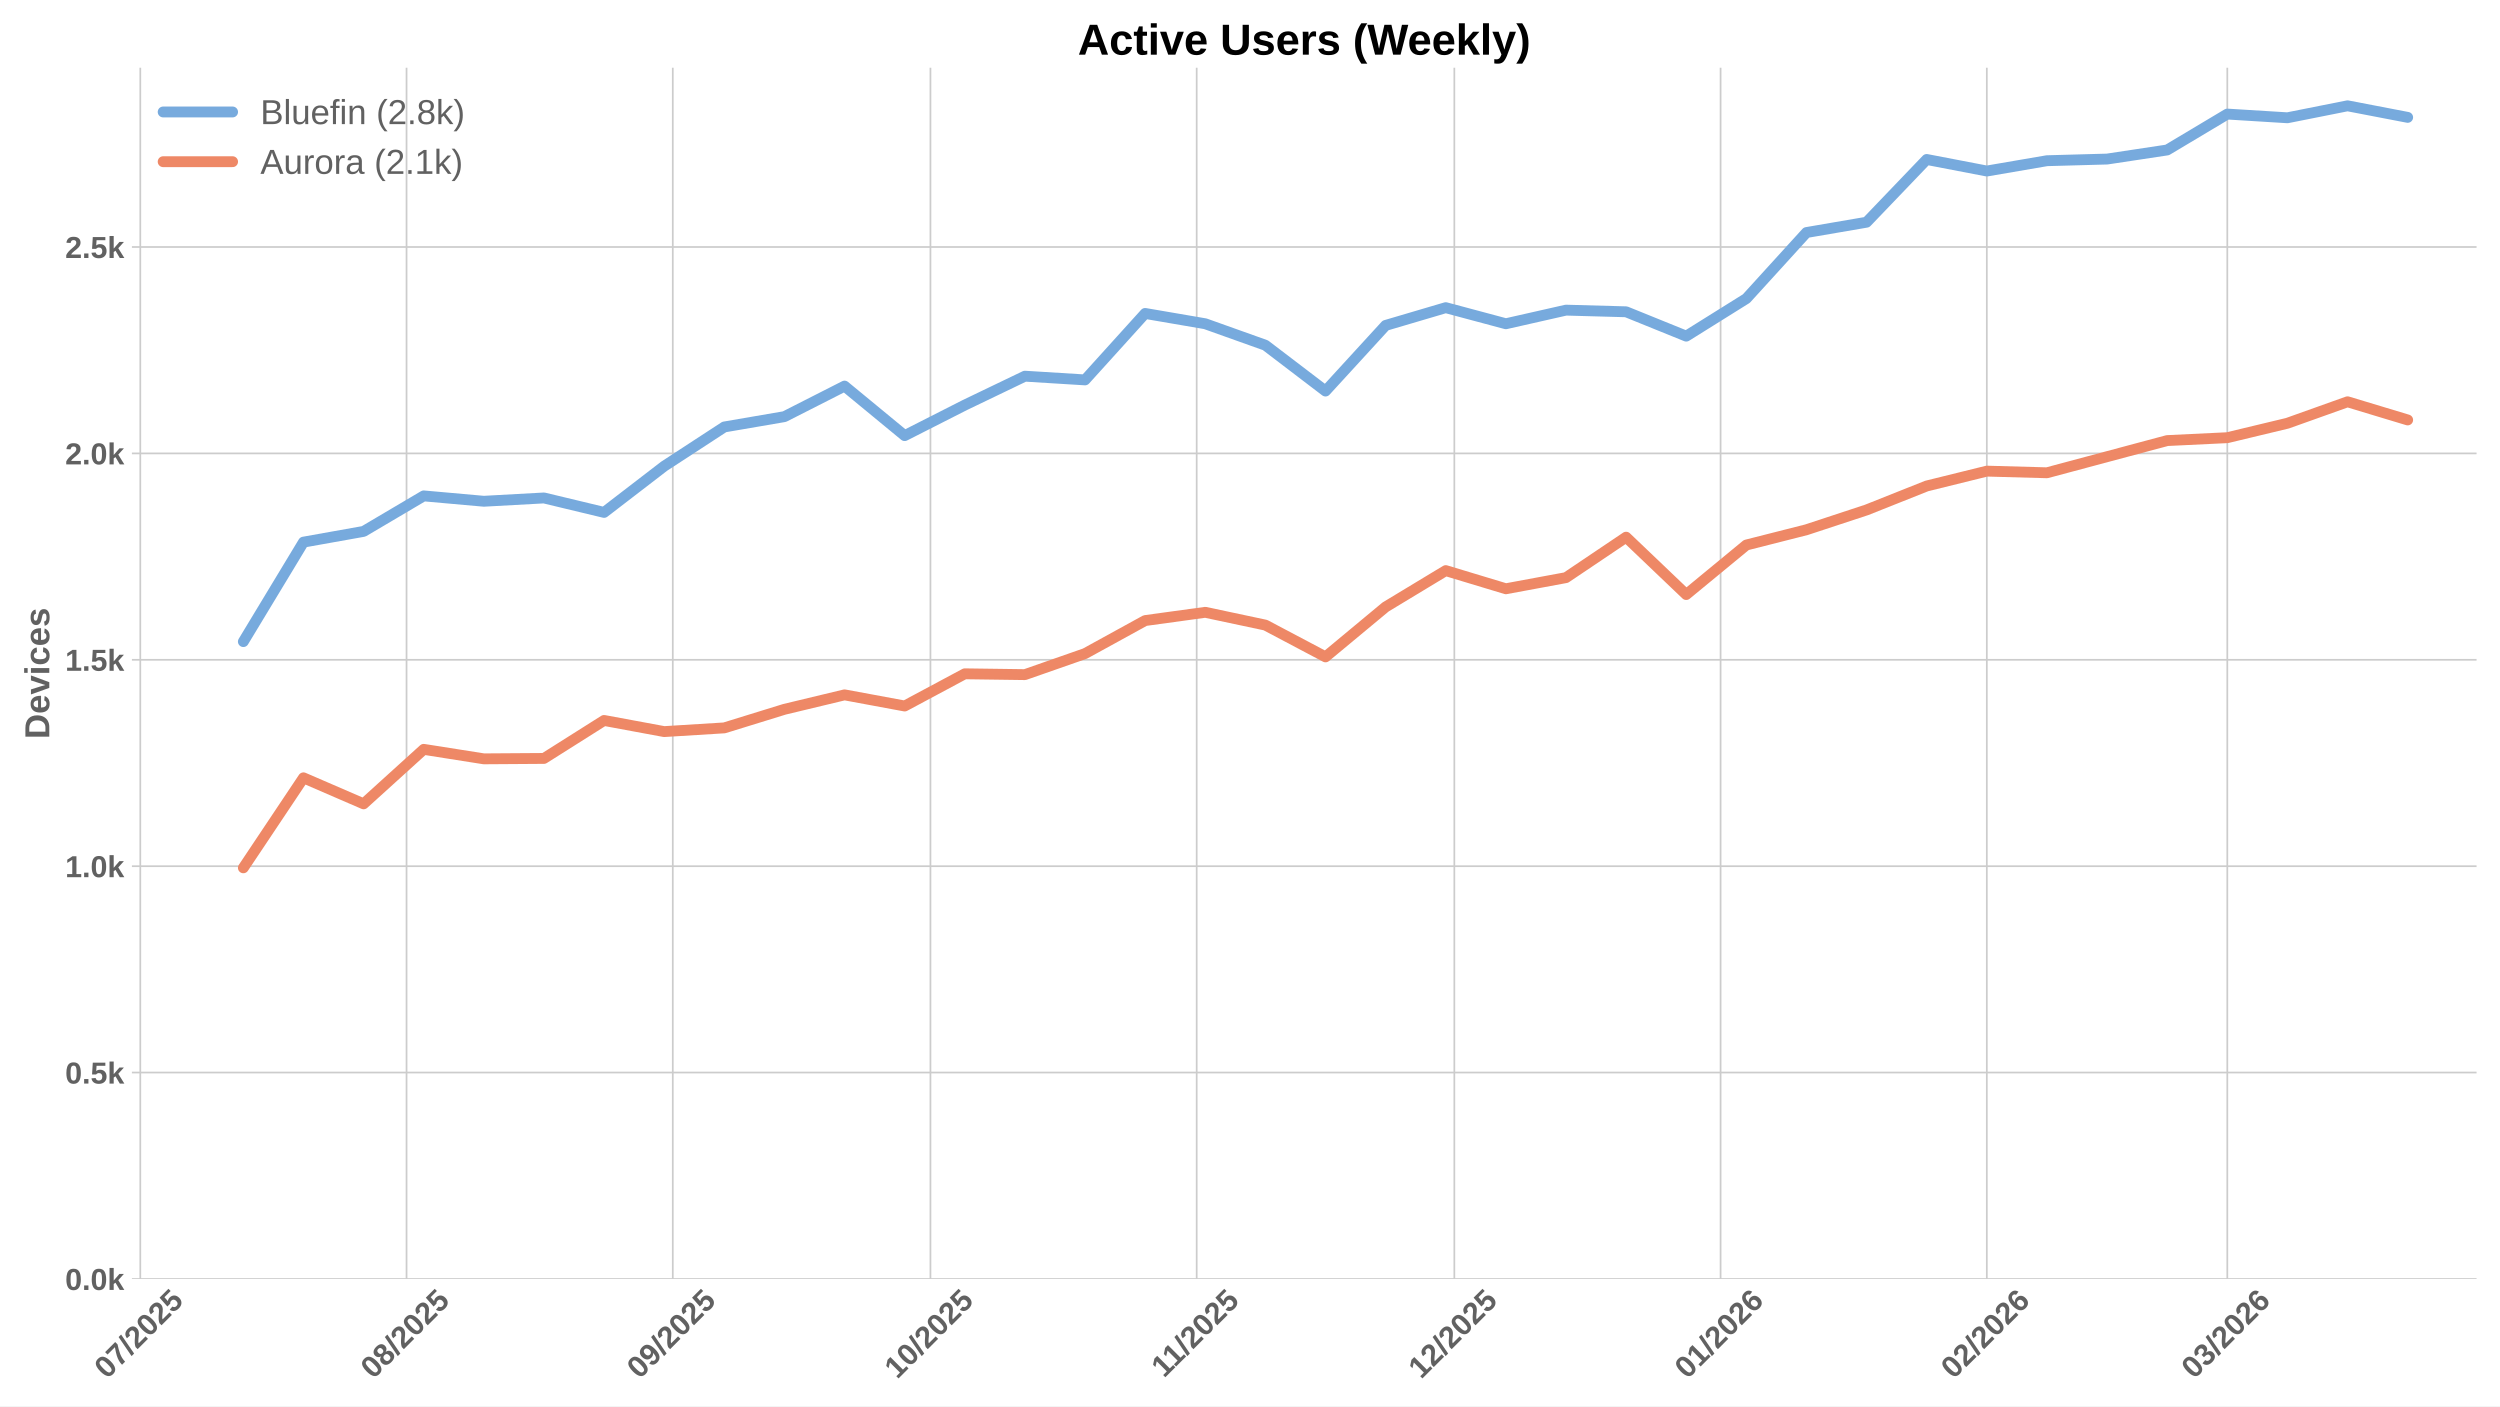
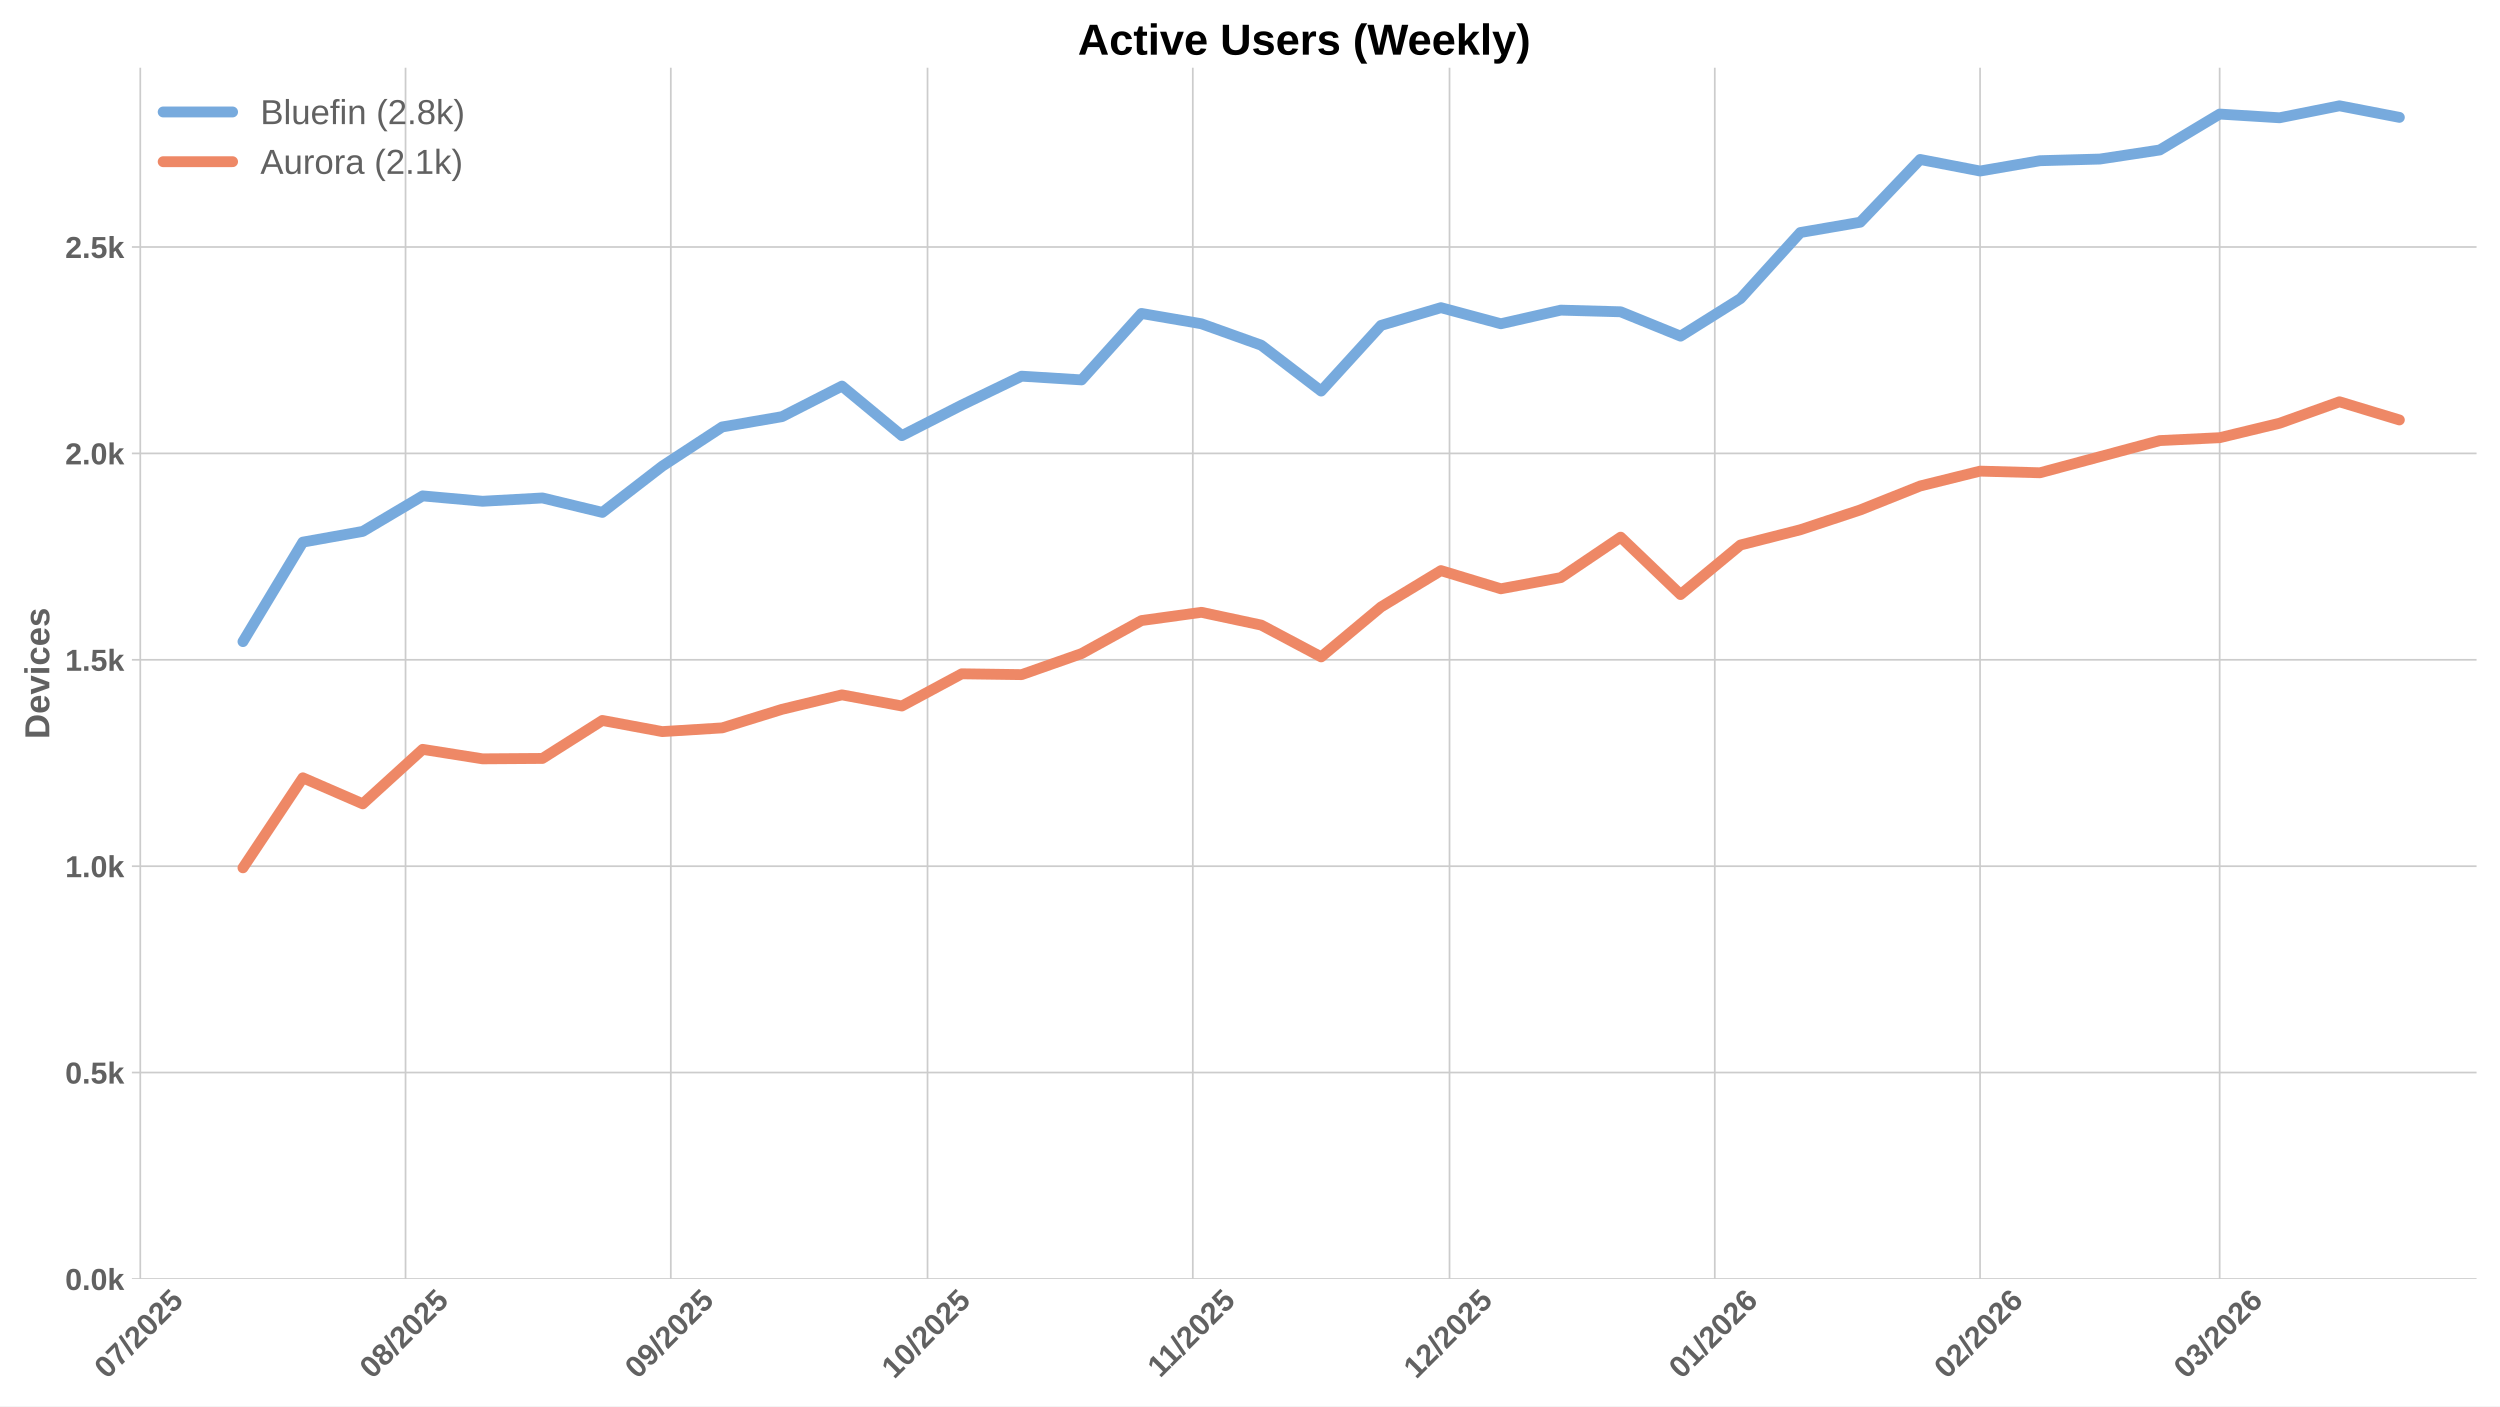
<svg xmlns="http://www.w3.org/2000/svg" xmlns:xlink="http://www.w3.org/1999/xlink" width="1152pt" height="648pt" viewBox="0 0 1152 648" version="1.1">
  <defs>
    <style type="text/css">*{stroke-linejoin: round; stroke-linecap: butt}</style>
  </defs>
  <g id="figure_1">
    <g id="patch_1">
      <path d="M 0 648  L 1152 648  L 1152 0  L 0 0  z " style="fill: #ffffff" />
    </g>
    <g id="axes_1">
      <g id="patch_2">
        <path d="M 60.78 589.343  L 1141.2 589.343  L 1141.2 31.2  L 60.78 31.2  z " style="fill: #ffffff" />
      </g>
      <g id="matplotlib.axis_1">
        <g id="xtick_1">
          <g id="line2d_1">
-             <path d="M 64.648 589.343  L 64.648 31.2  " clip-path="url(#p38dee29d58)" style="fill: none; stroke: #cccccc; stroke-width: 0.8; stroke-linecap: round" />
+             <path d="M 64.637 589.343  L 64.637 31.2  " clip-path="url(#p14f2cdd97c)" style="fill: none; stroke: #cccccc; stroke-width: 0.8; stroke-linecap: round" />
          </g>
          <g id="line2d_2" />
          <g id="text_1">
-             <g style="fill: #616161" transform="translate(49.31762 635.7977) rotate(-45) scale(0.14 -0.14)">
+             <g style="fill: #616161" transform="translate(49.3066 635.7977) rotate(-45) scale(0.14 -0.14)">
              <defs>
                <path id="LiberationSans-Bold-30" d="M 3297 2203  Q 3297 1088 2914 512  Q 2531 -63 1766 -63  Q 253 -63 253 2203  Q 253 2994 418 3494  Q 584 3994 915 4231  Q 1247 4469 1791 4469  Q 2572 4469 2934 3903  Q 3297 3338 3297 2203  z M 2416 2203  Q 2416 2813 2356 3150  Q 2297 3488 2165 3634  Q 2034 3781 1784 3781  Q 1519 3781 1383 3632  Q 1247 3484 1189 3148  Q 1131 2813 1131 2203  Q 1131 1600 1192 1261  Q 1253 922 1386 775  Q 1519 628 1772 628  Q 2022 628 2158 783  Q 2294 938 2355 1278  Q 2416 1619 2416 2203  z " transform="scale(0.015625)" />
                <path id="LiberationSans-Bold-37" d="M 3278 3706  Q 2981 3238 2717 2797  Q 2453 2356 2256 1911  Q 2059 1466 1945 995  Q 1831 525 1831 0  L 916 0  Q 916 550 1059 1064  Q 1203 1578 1475 2111  Q 1747 2644 2463 3681  L 275 3681  L 275 4403  L 3278 4403  L 3278 3706  z " transform="scale(0.015625)" />
                <path id="LiberationSans-Bold-2f" d="M 63 -128  L 972 4638  L 1716 4638  L 822 -128  L 63 -128  z " transform="scale(0.015625)" />
                <path id="LiberationSans-Bold-32" d="M 222 0  L 222 609  Q 394 988 711 1347  Q 1028 1706 1509 2097  Q 1972 2472 2158 2715  Q 2344 2959 2344 3194  Q 2344 3769 1766 3769  Q 1484 3769 1336 3617  Q 1188 3466 1144 3163  L 259 3213  Q 334 3825 717 4147  Q 1100 4469 1759 4469  Q 2472 4469 2853 4144  Q 3234 3819 3234 3231  Q 3234 2922 3112 2672  Q 2991 2422 2800 2211  Q 2609 2000 2376 1815  Q 2144 1631 1925 1456  Q 1706 1281 1526 1103  Q 1347 925 1259 722  L 3303 722  L 3303 0  L 222 0  z " transform="scale(0.015625)" />
                <path id="LiberationSans-Bold-35" d="M 3381 1466  Q 3381 766 2945 351  Q 2509 -63 1750 -63  Q 1088 -63 689 235  Q 291 534 197 1100  L 1075 1172  Q 1144 891 1319 762  Q 1494 634 1759 634  Q 2088 634 2283 843  Q 2478 1053 2478 1447  Q 2478 1794 2293 2001  Q 2109 2209 1778 2209  Q 1413 2209 1181 1925  L 325 1925  L 478 4403  L 3125 4403  L 3125 3750  L 1275 3750  L 1203 2638  Q 1522 2919 2000 2919  Q 2628 2919 3004 2528  Q 3381 2138 3381 1466  z " transform="scale(0.015625)" />
              </defs>
              <use xlink:href="#LiberationSans-Bold-30" />
              <use xlink:href="#LiberationSans-Bold-37" transform="translate(55.61523 0)" />
              <use xlink:href="#LiberationSans-Bold-2f" transform="translate(111.2305 0)" />
              <use xlink:href="#LiberationSans-Bold-32" transform="translate(139.0137 0)" />
              <use xlink:href="#LiberationSans-Bold-30" transform="translate(194.6289 0)" />
              <use xlink:href="#LiberationSans-Bold-32" transform="translate(250.2441 0)" />
              <use xlink:href="#LiberationSans-Bold-35" transform="translate(305.8594 0)" />
            </g>
          </g>
        </g>
        <g id="xtick_2">
          <g id="line2d_3">
-             <path d="M 187.333 589.343  L 187.333 31.2  " clip-path="url(#p38dee29d58)" style="fill: none; stroke: #cccccc; stroke-width: 0.8; stroke-linecap: round" />
+             <path d="M 186.874 589.343  L 186.874 31.2  " clip-path="url(#p14f2cdd97c)" style="fill: none; stroke: #cccccc; stroke-width: 0.8; stroke-linecap: round" />
          </g>
          <g id="line2d_4" />
          <g id="text_2">
-             <g style="fill: #616161" transform="translate(172.0027 635.7977) rotate(-45) scale(0.14 -0.14)">
+             <g style="fill: #616161" transform="translate(171.5439 635.7977) rotate(-45) scale(0.14 -0.14)">
              <defs>
                <path id="LiberationSans-Bold-38" d="M 3363 1241  Q 3363 622 2953 279  Q 2544 -63 1784 -63  Q 1031 -63 617 278  Q 203 619 203 1234  Q 203 1656 447 1945  Q 691 2234 1100 2303  L 1100 2316  Q 744 2394 525 2669  Q 306 2944 306 3303  Q 306 3844 689 4156  Q 1072 4469 1772 4469  Q 2488 4469 2870 4164  Q 3253 3859 3253 3297  Q 3253 2938 3036 2666  Q 2819 2394 2453 2322  L 2453 2309  Q 2878 2241 3120 1961  Q 3363 1681 3363 1241  z M 2350 3250  Q 2350 3563 2206 3708  Q 2063 3853 1772 3853  Q 1203 3853 1203 3250  Q 1203 2619 1778 2619  Q 2066 2619 2208 2766  Q 2350 2913 2350 3250  z M 2453 1313  Q 2453 2003 1766 2003  Q 1447 2003 1276 1822  Q 1106 1641 1106 1300  Q 1106 913 1275 734  Q 1444 556 1791 556  Q 2131 556 2292 734  Q 2453 913 2453 1313  z " transform="scale(0.015625)" />
              </defs>
              <use xlink:href="#LiberationSans-Bold-30" />
              <use xlink:href="#LiberationSans-Bold-38" transform="translate(55.61523 0)" />
              <use xlink:href="#LiberationSans-Bold-2f" transform="translate(111.2305 0)" />
              <use xlink:href="#LiberationSans-Bold-32" transform="translate(139.0137 0)" />
              <use xlink:href="#LiberationSans-Bold-30" transform="translate(194.6289 0)" />
              <use xlink:href="#LiberationSans-Bold-32" transform="translate(250.2441 0)" />
              <use xlink:href="#LiberationSans-Bold-35" transform="translate(305.8594 0)" />
            </g>
          </g>
        </g>
        <g id="xtick_3">
          <g id="line2d_5">
-             <path d="M 310.018 589.343  L 310.018 31.2  " clip-path="url(#p38dee29d58)" style="fill: none; stroke: #cccccc; stroke-width: 0.8; stroke-linecap: round" />
+             <path d="M 309.111 589.343  L 309.111 31.2  " clip-path="url(#p14f2cdd97c)" style="fill: none; stroke: #cccccc; stroke-width: 0.8; stroke-linecap: round" />
          </g>
          <g id="line2d_6" />
          <g id="text_3">
-             <g style="fill: #616161" transform="translate(294.6877 635.7977) rotate(-45) scale(0.14 -0.14)">
+             <g style="fill: #616161" transform="translate(293.7812 635.7977) rotate(-45) scale(0.14 -0.14)">
              <defs>
                <path id="LiberationSans-Bold-39" d="M 3322 2272  Q 3322 1100 2894 518  Q 2466 -63 1678 -63  Q 1097 -63 767 185  Q 438 434 300 972  L 1125 1088  Q 1247 628 1688 628  Q 2056 628 2254 981  Q 2453 1334 2459 2028  Q 2341 1794 2070 1661  Q 1800 1528 1488 1528  Q 906 1528 564 1923  Q 222 2319 222 2994  Q 222 3688 623 4078  Q 1025 4469 1759 4469  Q 2550 4469 2936 3920  Q 3322 3372 3322 2272  z M 2394 2888  Q 2394 3297 2214 3539  Q 2034 3781 1738 3781  Q 1447 3781 1280 3570  Q 1113 3359 1113 2988  Q 1113 2622 1278 2401  Q 1444 2181 1741 2181  Q 2022 2181 2208 2373  Q 2394 2566 2394 2888  z " transform="scale(0.015625)" />
              </defs>
              <use xlink:href="#LiberationSans-Bold-30" />
              <use xlink:href="#LiberationSans-Bold-39" transform="translate(55.61523 0)" />
              <use xlink:href="#LiberationSans-Bold-2f" transform="translate(111.2305 0)" />
              <use xlink:href="#LiberationSans-Bold-32" transform="translate(139.0137 0)" />
              <use xlink:href="#LiberationSans-Bold-30" transform="translate(194.6289 0)" />
              <use xlink:href="#LiberationSans-Bold-32" transform="translate(250.2441 0)" />
              <use xlink:href="#LiberationSans-Bold-35" transform="translate(305.8594 0)" />
            </g>
          </g>
        </g>
        <g id="xtick_4">
          <g id="line2d_7">
-             <path d="M 428.746 589.343  L 428.746 31.2  " clip-path="url(#p38dee29d58)" style="fill: none; stroke: #cccccc; stroke-width: 0.8; stroke-linecap: round" />
+             <path d="M 427.406 589.343  L 427.406 31.2  " clip-path="url(#p14f2cdd97c)" style="fill: none; stroke: #cccccc; stroke-width: 0.8; stroke-linecap: round" />
          </g>
          <g id="line2d_8" />
          <g id="text_4">
-             <g style="fill: #616161" transform="translate(413.4152 635.7977) rotate(-45) scale(0.14 -0.14)">
+             <g style="fill: #616161" transform="translate(412.0754 635.7977) rotate(-45) scale(0.14 -0.14)">
              <defs>
                <path id="LiberationSans-Bold-31" d="M 403 0  L 403 653  L 1494 653  L 1494 3656  L 438 2997  L 438 3688  L 1541 4403  L 2372 4403  L 2372 653  L 3381 653  L 3381 0  L 403 0  z " transform="scale(0.015625)" />
              </defs>
              <use xlink:href="#LiberationSans-Bold-31" />
              <use xlink:href="#LiberationSans-Bold-30" transform="translate(55.61523 0)" />
              <use xlink:href="#LiberationSans-Bold-2f" transform="translate(111.2305 0)" />
              <use xlink:href="#LiberationSans-Bold-32" transform="translate(139.0137 0)" />
              <use xlink:href="#LiberationSans-Bold-30" transform="translate(194.6289 0)" />
              <use xlink:href="#LiberationSans-Bold-32" transform="translate(250.2441 0)" />
              <use xlink:href="#LiberationSans-Bold-35" transform="translate(305.8594 0)" />
            </g>
          </g>
        </g>
        <g id="xtick_5">
          <g id="line2d_9">
-             <path d="M 551.431 589.343  L 551.431 31.2  " clip-path="url(#p38dee29d58)" style="fill: none; stroke: #cccccc; stroke-width: 0.8; stroke-linecap: round" />
+             <path d="M 549.643 589.343  L 549.643 31.2  " clip-path="url(#p14f2cdd97c)" style="fill: none; stroke: #cccccc; stroke-width: 0.8; stroke-linecap: round" />
          </g>
          <g id="line2d_10" />
          <g id="text_5">
-             <g style="fill: #616161" transform="translate(536.3725 635.2532) rotate(-45) scale(0.14 -0.14)">
+             <g style="fill: #616161" transform="translate(534.5849 635.2532) rotate(-45) scale(0.14 -0.14)">
              <use xlink:href="#LiberationSans-Bold-31" />
              <use xlink:href="#LiberationSans-Bold-31" transform="translate(50.11523 0)" />
              <use xlink:href="#LiberationSans-Bold-2f" transform="translate(105.7305 0)" />
              <use xlink:href="#LiberationSans-Bold-32" transform="translate(133.5137 0)" />
              <use xlink:href="#LiberationSans-Bold-30" transform="translate(189.1289 0)" />
              <use xlink:href="#LiberationSans-Bold-32" transform="translate(244.7441 0)" />
              <use xlink:href="#LiberationSans-Bold-35" transform="translate(300.3594 0)" />
            </g>
          </g>
        </g>
        <g id="xtick_6">
          <g id="line2d_11">
-             <path d="M 670.158 589.343  L 670.158 31.2  " clip-path="url(#p38dee29d58)" style="fill: none; stroke: #cccccc; stroke-width: 0.8; stroke-linecap: round" />
+             <path d="M 667.937 589.343  L 667.937 31.2  " clip-path="url(#p14f2cdd97c)" style="fill: none; stroke: #cccccc; stroke-width: 0.8; stroke-linecap: round" />
          </g>
          <g id="line2d_12" />
          <g id="text_6">
-             <g style="fill: #616161" transform="translate(654.8277 635.7977) rotate(-45) scale(0.14 -0.14)">
+             <g style="fill: #616161" transform="translate(652.6068 635.7977) rotate(-45) scale(0.14 -0.14)">
              <use xlink:href="#LiberationSans-Bold-31" />
              <use xlink:href="#LiberationSans-Bold-32" transform="translate(55.61523 0)" />
              <use xlink:href="#LiberationSans-Bold-2f" transform="translate(111.2305 0)" />
              <use xlink:href="#LiberationSans-Bold-32" transform="translate(139.0137 0)" />
              <use xlink:href="#LiberationSans-Bold-30" transform="translate(194.6289 0)" />
              <use xlink:href="#LiberationSans-Bold-32" transform="translate(250.2441 0)" />
              <use xlink:href="#LiberationSans-Bold-35" transform="translate(305.8594 0)" />
            </g>
          </g>
        </g>
        <g id="xtick_7">
          <g id="line2d_13">
-             <path d="M 792.843 589.343  L 792.843 31.2  " clip-path="url(#p38dee29d58)" style="fill: none; stroke: #cccccc; stroke-width: 0.8; stroke-linecap: round" />
+             <path d="M 790.174 589.343  L 790.174 31.2  " clip-path="url(#p14f2cdd97c)" style="fill: none; stroke: #cccccc; stroke-width: 0.8; stroke-linecap: round" />
          </g>
          <g id="line2d_14" />
          <g id="text_7">
-             <g style="fill: #616161" transform="translate(777.5128 635.7977) rotate(-45) scale(0.14 -0.14)">
+             <g style="fill: #616161" transform="translate(774.8441 635.7977) rotate(-45) scale(0.14 -0.14)">
              <defs>
                <path id="LiberationSans-Bold-36" d="M 3328 1441  Q 3328 738 2934 337  Q 2541 -63 1847 -63  Q 1069 -63 651 482  Q 234 1028 234 2100  Q 234 3278 657 3873  Q 1081 4469 1869 4469  Q 2428 4469 2751 4222  Q 3075 3975 3209 3456  L 2381 3341  Q 2263 3775 1850 3775  Q 1497 3775 1295 3422  Q 1094 3069 1094 2350  Q 1234 2584 1484 2709  Q 1734 2834 2050 2834  Q 2641 2834 2984 2459  Q 3328 2084 3328 1441  z M 2447 1416  Q 2447 1791 2273 1989  Q 2100 2188 1797 2188  Q 1506 2188 1331 2002  Q 1156 1816 1156 1509  Q 1156 1125 1339 873  Q 1522 622 1819 622  Q 2116 622 2281 833  Q 2447 1044 2447 1416  z " transform="scale(0.015625)" />
              </defs>
              <use xlink:href="#LiberationSans-Bold-30" />
              <use xlink:href="#LiberationSans-Bold-31" transform="translate(55.61523 0)" />
              <use xlink:href="#LiberationSans-Bold-2f" transform="translate(111.2305 0)" />
              <use xlink:href="#LiberationSans-Bold-32" transform="translate(139.0137 0)" />
              <use xlink:href="#LiberationSans-Bold-30" transform="translate(194.6289 0)" />
              <use xlink:href="#LiberationSans-Bold-32" transform="translate(250.2441 0)" />
              <use xlink:href="#LiberationSans-Bold-36" transform="translate(305.8594 0)" />
            </g>
          </g>
        </g>
        <g id="xtick_8">
          <g id="line2d_15">
-             <path d="M 915.528 589.343  L 915.528 31.2  " clip-path="url(#p38dee29d58)" style="fill: none; stroke: #cccccc; stroke-width: 0.8; stroke-linecap: round" />
+             <path d="M 912.412 589.343  L 912.412 31.2  " clip-path="url(#p14f2cdd97c)" style="fill: none; stroke: #cccccc; stroke-width: 0.8; stroke-linecap: round" />
          </g>
          <g id="line2d_16" />
          <g id="text_8">
-             <g style="fill: #616161" transform="translate(900.1978 635.7977) rotate(-45) scale(0.14 -0.14)">
+             <g style="fill: #616161" transform="translate(897.0814 635.7977) rotate(-45) scale(0.14 -0.14)">
              <use xlink:href="#LiberationSans-Bold-30" />
              <use xlink:href="#LiberationSans-Bold-32" transform="translate(55.61523 0)" />
              <use xlink:href="#LiberationSans-Bold-2f" transform="translate(111.2305 0)" />
              <use xlink:href="#LiberationSans-Bold-32" transform="translate(139.0137 0)" />
              <use xlink:href="#LiberationSans-Bold-30" transform="translate(194.6289 0)" />
              <use xlink:href="#LiberationSans-Bold-32" transform="translate(250.2441 0)" />
              <use xlink:href="#LiberationSans-Bold-36" transform="translate(305.8594 0)" />
            </g>
          </g>
        </g>
        <g id="xtick_9">
          <g id="line2d_17">
-             <path d="M 1026.34 589.343  L 1026.34 31.2  " clip-path="url(#p38dee29d58)" style="fill: none; stroke: #cccccc; stroke-width: 0.8; stroke-linecap: round" />
+             <path d="M 1022.82 589.343  L 1022.82 31.2  " clip-path="url(#p14f2cdd97c)" style="fill: none; stroke: #cccccc; stroke-width: 0.8; stroke-linecap: round" />
          </g>
          <g id="line2d_18" />
          <g id="text_9">
-             <g style="fill: #616161" transform="translate(1011.01 635.7977) rotate(-45) scale(0.14 -0.14)">
+             <g style="fill: #616161" transform="translate(1007.489 635.7977) rotate(-45) scale(0.14 -0.14)">
              <defs>
                <path id="LiberationSans-Bold-33" d="M 3328 1222  Q 3328 603 2922 265  Q 2516 -72 1766 -72  Q 1056 -72 637 254  Q 219 581 147 1197  L 1041 1275  Q 1125 641 1763 641  Q 2078 641 2253 797  Q 2428 953 2428 1275  Q 2428 1569 2215 1725  Q 2003 1881 1584 1881  L 1278 1881  L 1278 2591  L 1566 2591  Q 1944 2591 2134 2745  Q 2325 2900 2325 3188  Q 2325 3459 2173 3614  Q 2022 3769 1731 3769  Q 1459 3769 1292 3619  Q 1125 3469 1100 3194  L 222 3256  Q 291 3825 694 4147  Q 1097 4469 1747 4469  Q 2438 4469 2827 4158  Q 3216 3847 3216 3297  Q 3216 2884 2973 2618  Q 2731 2353 2275 2266  L 2275 2253  Q 2781 2194 3054 1920  Q 3328 1647 3328 1222  z " transform="scale(0.015625)" />
              </defs>
              <use xlink:href="#LiberationSans-Bold-30" />
              <use xlink:href="#LiberationSans-Bold-33" transform="translate(55.61523 0)" />
              <use xlink:href="#LiberationSans-Bold-2f" transform="translate(111.2305 0)" />
              <use xlink:href="#LiberationSans-Bold-32" transform="translate(139.0137 0)" />
              <use xlink:href="#LiberationSans-Bold-30" transform="translate(194.6289 0)" />
              <use xlink:href="#LiberationSans-Bold-32" transform="translate(250.2441 0)" />
              <use xlink:href="#LiberationSans-Bold-36" transform="translate(305.8594 0)" />
            </g>
          </g>
        </g>
      </g>
      <g id="matplotlib.axis_2">
        <g id="ytick_1">
          <g id="line2d_19">
-             <path d="M 60.78 589.343  L 1141.2 589.343  " clip-path="url(#p38dee29d58)" style="fill: none; stroke: #cccccc; stroke-width: 0.8; stroke-linecap: round" />
+             <path d="M 60.78 589.343  L 1141.2 589.343  " clip-path="url(#p14f2cdd97c)" style="fill: none; stroke: #cccccc; stroke-width: 0.8; stroke-linecap: round" />
          </g>
          <g id="line2d_20" />
          <g id="text_10">
            <g style="fill: #616161" transform="translate(30.03469 594.416) scale(0.14 -0.14)">
              <defs>
                <path id="LiberationSans-Bold-2e" d="M 434 0  L 434 953  L 1338 953  L 1338 0  L 434 0  z " transform="scale(0.015625)" />
                <path id="LiberationSans-Bold-6b" d="M 2606 0  L 1703 1531  L 1325 1269  L 1325 0  L 447 0  L 447 4638  L 1325 4638  L 1325 1981  L 2531 3381  L 3475 3381  L 2288 2063  L 3566 0  L 2606 0  z " transform="scale(0.015625)" />
              </defs>
              <use xlink:href="#LiberationSans-Bold-30" />
              <use xlink:href="#LiberationSans-Bold-2e" transform="translate(55.61523 0)" />
              <use xlink:href="#LiberationSans-Bold-30" transform="translate(83.39844 0)" />
              <use xlink:href="#LiberationSans-Bold-6b" transform="translate(139.0137 0)" />
            </g>
          </g>
        </g>
        <g id="ytick_2">
          <g id="line2d_21">
-             <path d="M 60.78 494.236  L 1141.2 494.236  " clip-path="url(#p38dee29d58)" style="fill: none; stroke: #cccccc; stroke-width: 0.8; stroke-linecap: round" />
+             <path d="M 60.78 494.236  L 1141.2 494.236  " clip-path="url(#p14f2cdd97c)" style="fill: none; stroke: #cccccc; stroke-width: 0.8; stroke-linecap: round" />
          </g>
          <g id="line2d_22" />
          <g id="text_11">
            <g style="fill: #616161" transform="translate(30.03469 499.3093) scale(0.14 -0.14)">
              <use xlink:href="#LiberationSans-Bold-30" />
              <use xlink:href="#LiberationSans-Bold-2e" transform="translate(55.61523 0)" />
              <use xlink:href="#LiberationSans-Bold-35" transform="translate(83.39844 0)" />
              <use xlink:href="#LiberationSans-Bold-6b" transform="translate(139.0137 0)" />
            </g>
          </g>
        </g>
        <g id="ytick_3">
          <g id="line2d_23">
-             <path d="M 60.78 399.13  L 1141.2 399.13  " clip-path="url(#p38dee29d58)" style="fill: none; stroke: #cccccc; stroke-width: 0.8; stroke-linecap: round" />
+             <path d="M 60.78 399.13  L 1141.2 399.13  " clip-path="url(#p14f2cdd97c)" style="fill: none; stroke: #cccccc; stroke-width: 0.8; stroke-linecap: round" />
          </g>
          <g id="line2d_24" />
          <g id="text_12">
            <g style="fill: #616161" transform="translate(30.03469 404.2026) scale(0.14 -0.14)">
              <use xlink:href="#LiberationSans-Bold-31" />
              <use xlink:href="#LiberationSans-Bold-2e" transform="translate(55.61523 0)" />
              <use xlink:href="#LiberationSans-Bold-30" transform="translate(83.39844 0)" />
              <use xlink:href="#LiberationSans-Bold-6b" transform="translate(139.0137 0)" />
            </g>
          </g>
        </g>
        <g id="ytick_4">
          <g id="line2d_25">
-             <path d="M 60.78 304.023  L 1141.2 304.023  " clip-path="url(#p38dee29d58)" style="fill: none; stroke: #cccccc; stroke-width: 0.8; stroke-linecap: round" />
+             <path d="M 60.78 304.023  L 1141.2 304.023  " clip-path="url(#p14f2cdd97c)" style="fill: none; stroke: #cccccc; stroke-width: 0.8; stroke-linecap: round" />
          </g>
          <g id="line2d_26" />
          <g id="text_13">
            <g style="fill: #616161" transform="translate(30.03469 309.0959) scale(0.14 -0.14)">
              <use xlink:href="#LiberationSans-Bold-31" />
              <use xlink:href="#LiberationSans-Bold-2e" transform="translate(55.61523 0)" />
              <use xlink:href="#LiberationSans-Bold-35" transform="translate(83.39844 0)" />
              <use xlink:href="#LiberationSans-Bold-6b" transform="translate(139.0137 0)" />
            </g>
          </g>
        </g>
        <g id="ytick_5">
          <g id="line2d_27">
-             <path d="M 60.78 208.916  L 1141.2 208.916  " clip-path="url(#p38dee29d58)" style="fill: none; stroke: #cccccc; stroke-width: 0.8; stroke-linecap: round" />
+             <path d="M 60.78 208.916  L 1141.2 208.916  " clip-path="url(#p14f2cdd97c)" style="fill: none; stroke: #cccccc; stroke-width: 0.8; stroke-linecap: round" />
          </g>
          <g id="line2d_28" />
          <g id="text_14">
            <g style="fill: #616161" transform="translate(30.03469 213.9892) scale(0.14 -0.14)">
              <use xlink:href="#LiberationSans-Bold-32" />
              <use xlink:href="#LiberationSans-Bold-2e" transform="translate(55.61523 0)" />
              <use xlink:href="#LiberationSans-Bold-30" transform="translate(83.39844 0)" />
              <use xlink:href="#LiberationSans-Bold-6b" transform="translate(139.0137 0)" />
            </g>
          </g>
        </g>
        <g id="ytick_6">
          <g id="line2d_29">
-             <path d="M 60.78 113.81  L 1141.2 113.81  " clip-path="url(#p38dee29d58)" style="fill: none; stroke: #cccccc; stroke-width: 0.8; stroke-linecap: round" />
+             <path d="M 60.78 113.81  L 1141.2 113.81  " clip-path="url(#p14f2cdd97c)" style="fill: none; stroke: #cccccc; stroke-width: 0.8; stroke-linecap: round" />
          </g>
          <g id="line2d_30" />
          <g id="text_15">
            <g style="fill: #616161" transform="translate(30.03469 118.8825) scale(0.14 -0.14)">
              <use xlink:href="#LiberationSans-Bold-32" />
              <use xlink:href="#LiberationSans-Bold-2e" transform="translate(55.61523 0)" />
              <use xlink:href="#LiberationSans-Bold-35" transform="translate(83.39844 0)" />
              <use xlink:href="#LiberationSans-Bold-6b" transform="translate(139.0137 0)" />
            </g>
          </g>
        </g>
        <g id="text_16">
          <g style="fill: #616161" transform="translate(22.71469 340.5153) rotate(-90) scale(0.16 -0.16)">
            <defs>
              <path id="LiberationSans-Bold-44" d="M 4353 2234  Q 4353 1553 4086 1045  Q 3819 538 3330 269  Q 2841 0 2209 0  L 428 0  L 428 4403  L 2022 4403  Q 3134 4403 3743 3842  Q 4353 3281 4353 2234  z M 3425 2234  Q 3425 2944 3056 3317  Q 2688 3691 2003 3691  L 1350 3691  L 1350 713  L 2131 713  Q 2725 713 3075 1122  Q 3425 1531 3425 2234  z " transform="scale(0.015625)" />
              <path id="LiberationSans-Bold-65" d="M 1831 -63  Q 1069 -63 659 389  Q 250 841 250 1706  Q 250 2544 665 2994  Q 1081 3444 1844 3444  Q 2572 3444 2956 2961  Q 3341 2478 3341 1547  L 3341 1522  L 1172 1522  Q 1172 1028 1355 776  Q 1538 525 1875 525  Q 2341 525 2463 928  L 3291 856  Q 2931 -63 1831 -63  z M 1831 2891  Q 1522 2891 1355 2675  Q 1188 2459 1178 2072  L 2491 2072  Q 2466 2481 2294 2686  Q 2122 2891 1831 2891  z " transform="scale(0.015625)" />
              <path id="LiberationSans-Bold-76" d="M 2284 0  L 1234 0  L 25 3381  L 953 3381  L 1544 1491  Q 1591 1334 1766 709  Q 1797 838 1894 1159  Q 1991 1481 2613 3381  L 3531 3381  L 2284 0  z " transform="scale(0.015625)" />
              <path id="LiberationSans-Bold-69" d="M 447 3991  L 447 4638  L 1325 4638  L 1325 3991  L 447 3991  z M 447 0  L 447 3381  L 1325 3381  L 1325 0  L 447 0  z " transform="scale(0.015625)" />
              <path id="LiberationSans-Bold-63" d="M 1856 -63  Q 1088 -63 669 395  Q 250 853 250 1672  Q 250 2509 672 2976  Q 1094 3444 1869 3444  Q 2466 3444 2856 3144  Q 3247 2844 3347 2316  L 2463 2272  Q 2425 2531 2275 2686  Q 2125 2841 1850 2841  Q 1172 2841 1172 1706  Q 1172 538 1863 538  Q 2113 538 2281 695  Q 2450 853 2491 1166  L 3372 1125  Q 3325 778 3123 506  Q 2922 234 2594 85  Q 2266 -63 1856 -63  z " transform="scale(0.015625)" />
              <path id="LiberationSans-Bold-73" d="M 3297 988  Q 3297 497 2895 217  Q 2494 -63 1784 -63  Q 1088 -63 717 157  Q 347 378 225 844  L 997 959  Q 1063 719 1223 619  Q 1384 519 1784 519  Q 2153 519 2322 612  Q 2491 706 2491 906  Q 2491 1069 2355 1164  Q 2219 1259 1894 1325  Q 1150 1472 890 1598  Q 631 1725 495 1926  Q 359 2128 359 2422  Q 359 2906 732 3176  Q 1106 3447 1791 3447  Q 2394 3447 2761 3212  Q 3128 2978 3219 2534  L 2441 2453  Q 2403 2659 2256 2761  Q 2109 2863 1791 2863  Q 1478 2863 1322 2783  Q 1166 2703 1166 2516  Q 1166 2369 1286 2283  Q 1406 2197 1691 2141  Q 2088 2059 2395 1973  Q 2703 1888 2889 1769  Q 3075 1650 3186 1464  Q 3297 1278 3297 988  z " transform="scale(0.015625)" />
            </defs>
            <use xlink:href="#LiberationSans-Bold-44" />
            <use xlink:href="#LiberationSans-Bold-65" transform="translate(72.2168 0)" />
            <use xlink:href="#LiberationSans-Bold-76" transform="translate(127.832 0)" />
            <use xlink:href="#LiberationSans-Bold-69" transform="translate(183.4473 0)" />
            <use xlink:href="#LiberationSans-Bold-63" transform="translate(211.2305 0)" />
            <use xlink:href="#LiberationSans-Bold-65" transform="translate(266.8457 0)" />
            <use xlink:href="#LiberationSans-Bold-73" transform="translate(322.4609 0)" />
          </g>
        </g>
      </g>
      <g id="line2d_31">
-         <path d="M 112.139 295.654  L 139.842 249.812  L 167.545 244.867  L 195.248 228.508  L 222.951 230.981  L 250.654 229.459  L 278.357 236.117  L 306.06 214.813  L 333.764 196.743  L 361.467 191.987  L 389.17 177.912  L 416.873 200.737  L 444.576 186.661  L 472.279 173.346  L 499.982 175.058  L 527.685 144.434  L 555.388 149.189  L 583.091 159.08  L 610.794 180.194  L 638.497 149.95  L 666.2 141.771  L 693.904 149.189  L 721.607 142.912  L 749.31 143.673  L 777.013 154.896  L 804.716 137.586  L 832.419 107.152  L 860.122 102.397  L 887.825 73.484  L 915.528 78.81  L 943.231 74.055  L 970.934 73.294  L 998.637 69.11  L 1026.34 52.561  L 1054.044 54.273  L 1081.747 48.757  L 1109.45 54.083  " clip-path="url(#p38dee29d58)" style="fill: none; stroke: #77aadd; stroke-width: 5; stroke-linecap: round" />
+         <path d="M 111.955 295.654  L 139.557 249.812  L 167.158 244.867  L 194.76 228.508  L 222.362 230.981  L 249.964 229.459  L 277.566 236.117  L 305.168 214.813  L 332.77 196.743  L 360.372 191.987  L 387.974 177.912  L 415.576 200.737  L 443.178 186.661  L 470.78 173.346  L 498.382 175.058  L 525.984 144.434  L 553.586 149.189  L 581.188 159.08  L 608.79 180.194  L 636.392 149.95  L 663.994 141.771  L 691.596 149.189  L 719.198 142.912  L 746.8 143.673  L 774.402 154.896  L 802.004 137.586  L 829.606 107.152  L 857.208 102.397  L 884.81 73.484  L 912.412 78.81  L 940.014 74.055  L 967.616 73.294  L 995.218 69.11  L 1022.82 52.561  L 1050.422 54.273  L 1078.024 48.757  L 1105.626 54.083  " clip-path="url(#p14f2cdd97c)" style="fill: none; stroke: #77aadd; stroke-width: 5; stroke-linecap: round" />
      </g>
      <g id="line2d_32">
-         <path d="M 112.139 399.891  L 139.842 358.424  L 167.545 370.408  L 195.248 345.299  L 222.951 349.674  L 250.654 349.484  L 278.357 331.984  L 306.06 337.12  L 333.764 335.408  L 361.467 326.849  L 389.17 320.191  L 416.873 325.327  L 444.576 310.49  L 472.279 310.871  L 499.982 301.17  L 527.685 285.953  L 555.388 282.149  L 583.091 288.045  L 610.794 302.692  L 638.497 279.676  L 666.2 262.937  L 693.904 271.306  L 721.607 266.171  L 749.31 247.53  L 777.013 273.969  L 804.716 251.144  L 832.419 244.106  L 860.122 234.976  L 887.825 223.943  L 915.528 217.096  L 943.231 217.856  L 970.934 210.438  L 998.637 203.02  L 1026.34 201.688  L 1054.044 195.031  L 1081.747 185.14  L 1109.45 193.509  " clip-path="url(#p38dee29d58)" style="fill: none; stroke: #ee8866; stroke-width: 5; stroke-linecap: round" />
+         <path d="M 111.955 399.891  L 139.557 358.424  L 167.158 370.408  L 194.76 345.299  L 222.362 349.674  L 249.964 349.484  L 277.566 331.984  L 305.168 337.12  L 332.77 335.408  L 360.372 326.849  L 387.974 320.191  L 415.576 325.327  L 443.178 310.49  L 470.78 310.871  L 498.382 301.17  L 525.984 285.953  L 553.586 282.149  L 581.188 288.045  L 608.79 302.692  L 636.392 279.676  L 663.994 262.937  L 691.596 271.306  L 719.198 266.171  L 746.8 247.53  L 774.402 273.969  L 802.004 251.144  L 829.606 244.106  L 857.208 234.976  L 884.81 223.943  L 912.412 217.096  L 940.014 217.856  L 967.616 210.438  L 995.218 203.02  L 1022.82 201.688  L 1050.422 195.031  L 1078.024 185.14  L 1105.626 193.509  " clip-path="url(#p14f2cdd97c)" style="fill: none; stroke: #ee8866; stroke-width: 5; stroke-linecap: round" />
      </g>
      <g id="patch_3">
        <path d="M 60.78 589.343  L 60.78 31.2  " style="fill: none" />
      </g>
      <g id="patch_4">
        <path d="M 1141.2 589.343  L 1141.2 31.2  " style="fill: none" />
      </g>
      <g id="patch_5">
        <path d="M 60.78 589.343  L 1141.2 589.343  " style="fill: none" />
      </g>
      <g id="patch_6">
        <path d="M 60.78 31.2  L 1141.2 31.2  " style="fill: none" />
      </g>
      <g id="text_17">
        <g transform="translate(496.6791 25.2) scale(0.2 -0.2)">
          <defs>
            <path id="LiberationSans-Bold-41" d="M 3541 0  L 3150 1125  L 1472 1125  L 1081 0  L 159 0  L 1766 4403  L 2853 4403  L 4453 0  L 3541 0  z M 2309 3725  L 2291 3656  Q 2259 3544 2215 3400  Q 2172 3256 1678 1819  L 2944 1819  L 2509 3084  L 2375 3509  L 2309 3725  z " transform="scale(0.015625)" />
            <path id="LiberationSans-Bold-74" d="M 1313 -56  Q 925 -56 715 155  Q 506 366 506 794  L 506 2788  L 78 2788  L 78 3381  L 550 3381  L 825 4175  L 1375 4175  L 1375 3381  L 2016 3381  L 2016 2788  L 1375 2788  L 1375 1031  Q 1375 784 1469 667  Q 1563 550 1759 550  Q 1863 550 2053 594  L 2053 50  Q 1728 -56 1313 -56  z " transform="scale(0.015625)" />
            <path id="LiberationSans-Bold-20" transform="scale(0.015625)" />
            <path id="LiberationSans-Bold-55" d="M 2259 -63  Q 1350 -63 867 381  Q 384 825 384 1650  L 384 4403  L 1306 4403  L 1306 1722  Q 1306 1200 1554 929  Q 1803 659 2284 659  Q 2778 659 3043 942  Q 3309 1225 3309 1753  L 3309 4403  L 4231 4403  L 4231 1697  Q 4231 859 3714 398  Q 3197 -63 2259 -63  z " transform="scale(0.015625)" />
            <path id="LiberationSans-Bold-72" d="M 447 0  L 447 2588  Q 447 2866 439 3052  Q 431 3238 422 3381  L 1259 3381  Q 1269 3325 1284 3039  Q 1300 2753 1300 2659  L 1313 2659  Q 1441 3016 1541 3161  Q 1641 3306 1778 3376  Q 1916 3447 2122 3447  Q 2291 3447 2394 3400  L 2394 2666  Q 2181 2713 2019 2713  Q 1691 2713 1508 2447  Q 1325 2181 1325 1659  L 1325 0  L 447 0  z " transform="scale(0.015625)" />
            <path id="LiberationSans-Bold-28" d="M 1247 -1328  Q 756 -622 537 81  Q 319 784 319 1659  Q 319 2531 537 3232  Q 756 3934 1247 4638  L 2125 4638  Q 1631 3925 1407 3219  Q 1184 2513 1184 1656  Q 1184 803 1406 101  Q 1628 -600 2125 -1328  L 1247 -1328  z " transform="scale(0.015625)" />
            <path id="LiberationSans-Bold-57" d="M 4897 0  L 3803 0  L 3206 2547  Q 3097 2997 3022 3488  Q 2947 3078 2900 2864  Q 2853 2650 2234 0  L 1141 0  L 6 4403  L 941 4403  L 1578 1559  L 1722 872  Q 1809 1306 1892 1701  Q 1975 2097 2516 4403  L 3547 4403  L 4103 2059  Q 4169 1797 4325 872  L 4403 1234  L 4569 1953  L 5100 4403  L 6034 4403  L 4897 0  z " transform="scale(0.015625)" />
            <path id="LiberationSans-Bold-6c" d="M 447 0  L 447 4638  L 1325 4638  L 1325 0  L 447 0  z " transform="scale(0.015625)" />
            <path id="LiberationSans-Bold-79" d="M 884 -1328  Q 569 -1328 331 -1288  L 331 -663  Q 497 -688 634 -688  Q 822 -688 945 -628  Q 1069 -569 1167 -431  Q 1266 -294 1388 34  L 50 3381  L 978 3381  L 1509 1797  Q 1634 1456 1825 753  L 1903 1050  L 2106 1784  L 2606 3381  L 3525 3381  L 2188 -178  Q 1919 -828 1630 -1078  Q 1341 -1328 884 -1328  z " transform="scale(0.015625)" />
            <path id="LiberationSans-Bold-29" d="M 6 -1328  Q 506 -597 726 101  Q 947 800 947 1656  Q 947 2516 722 3223  Q 497 3931 6 4638  L 884 4638  Q 1378 3928 1595 3225  Q 1813 2522 1813 1659  Q 1813 791 1595 87  Q 1378 -616 884 -1328  L 6 -1328  z " transform="scale(0.015625)" />
          </defs>
          <use xlink:href="#LiberationSans-Bold-41" />
          <use xlink:href="#LiberationSans-Bold-63" transform="translate(72.2168 0)" />
          <use xlink:href="#LiberationSans-Bold-74" transform="translate(127.832 0)" />
          <use xlink:href="#LiberationSans-Bold-69" transform="translate(161.1328 0)" />
          <use xlink:href="#LiberationSans-Bold-76" transform="translate(188.916 0)" />
          <use xlink:href="#LiberationSans-Bold-65" transform="translate(244.5312 0)" />
          <use xlink:href="#LiberationSans-Bold-20" transform="translate(300.1465 0)" />
          <use xlink:href="#LiberationSans-Bold-55" transform="translate(327.9297 0)" />
          <use xlink:href="#LiberationSans-Bold-73" transform="translate(400.1465 0)" />
          <use xlink:href="#LiberationSans-Bold-65" transform="translate(455.7617 0)" />
          <use xlink:href="#LiberationSans-Bold-72" transform="translate(511.377 0)" />
          <use xlink:href="#LiberationSans-Bold-73" transform="translate(550.293 0)" />
          <use xlink:href="#LiberationSans-Bold-20" transform="translate(605.9082 0)" />
          <use xlink:href="#LiberationSans-Bold-28" transform="translate(633.6914 0)" />
          <use xlink:href="#LiberationSans-Bold-57" transform="translate(666.9922 0)" />
          <use xlink:href="#LiberationSans-Bold-65" transform="translate(759.627 0)" />
          <use xlink:href="#LiberationSans-Bold-65" transform="translate(815.2422 0)" />
          <use xlink:href="#LiberationSans-Bold-6b" transform="translate(870.8574 0)" />
          <use xlink:href="#LiberationSans-Bold-6c" transform="translate(926.4727 0)" />
          <use xlink:href="#LiberationSans-Bold-79" transform="translate(954.2559 0)" />
          <use xlink:href="#LiberationSans-Bold-29" transform="translate(1009.871 0)" />
        </g>
      </g>
      <g id="legend_1">
        <g id="line2d_33">
          <path d="M 75.18 51.595  L 91.18 51.595  L 107.18 51.595  " style="fill: none; stroke: #77aadd; stroke-width: 5; stroke-linecap: round" />
        </g>
        <g id="text_18">
          <g style="fill: #616161" transform="translate(119.98 57.195) scale(0.16 -0.16)">
            <defs>
              <path id="LiberationSans-42" d="M 3931 1241  Q 3931 653 3503 326  Q 3075 0 2313 0  L 525 0  L 525 4403  L 2125 4403  Q 3675 4403 3675 3334  Q 3675 2944 3456 2678  Q 3238 2413 2838 2322  Q 3363 2259 3647 1970  Q 3931 1681 3931 1241  z M 3075 3263  Q 3075 3619 2831 3772  Q 2588 3925 2125 3925  L 1122 3925  L 1122 2531  L 2125 2531  Q 2603 2531 2839 2711  Q 3075 2891 3075 3263  z M 3328 1288  Q 3328 2066 2234 2066  L 1122 2066  L 1122 478  L 2281 478  Q 2828 478 3078 681  Q 3328 884 3328 1288  z " transform="scale(0.015625)" />
              <path id="LiberationSans-6c" d="M 431 0  L 431 4638  L 994 4638  L 994 0  L 431 0  z " transform="scale(0.015625)" />
              <path id="LiberationSans-75" d="M 981 3381  L 981 1238  Q 981 903 1047 718  Q 1113 534 1256 453  Q 1400 372 1678 372  Q 2084 372 2318 650  Q 2553 928 2553 1422  L 2553 3381  L 3116 3381  L 3116 722  Q 3116 131 3134 0  L 2603 0  Q 2600 16 2597 84  Q 2594 153 2589 242  Q 2584 331 2578 578  L 2569 578  Q 2375 228 2120 82  Q 1866 -63 1488 -63  Q 931 -63 673 214  Q 416 491 416 1128  L 416 3381  L 981 3381  z " transform="scale(0.015625)" />
              <path id="LiberationSans-65" d="M 863 1572  Q 863 991 1103 675  Q 1344 359 1806 359  Q 2172 359 2392 506  Q 2613 653 2691 878  L 3184 738  Q 2881 -63 1806 -63  Q 1056 -63 664 384  Q 272 831 272 1713  Q 272 2550 664 2997  Q 1056 3444 1784 3444  Q 3275 3444 3275 1647  L 3275 1572  L 863 1572  z M 2694 2003  Q 2647 2538 2422 2783  Q 2197 3028 1775 3028  Q 1366 3028 1127 2754  Q 888 2481 869 2003  L 2694 2003  z " transform="scale(0.015625)" />
              <path id="LiberationSans-66" d="M 1128 2972  L 1128 0  L 566 0  L 566 2972  L 91 2972  L 91 3381  L 566 3381  L 566 3763  Q 566 4225 769 4428  Q 972 4631 1391 4631  Q 1625 4631 1788 4594  L 1788 4166  Q 1647 4191 1538 4191  Q 1322 4191 1225 4081  Q 1128 3972 1128 3684  L 1128 3381  L 1788 3381  L 1788 2972  L 1128 2972  z " transform="scale(0.015625)" />
              <path id="LiberationSans-69" d="M 428 4100  L 428 4638  L 991 4638  L 991 4100  L 428 4100  z M 428 0  L 428 3381  L 991 3381  L 991 0  L 428 0  z " transform="scale(0.015625)" />
              <path id="LiberationSans-6e" d="M 2578 0  L 2578 2144  Q 2578 2478 2512 2662  Q 2447 2847 2303 2928  Q 2159 3009 1881 3009  Q 1475 3009 1240 2731  Q 1006 2453 1006 1959  L 1006 0  L 444 0  L 444 2659  Q 444 3250 425 3381  L 956 3381  Q 959 3366 962 3297  Q 966 3228 970 3139  Q 975 3050 981 2803  L 991 2803  Q 1184 3153 1439 3298  Q 1694 3444 2072 3444  Q 2628 3444 2886 3167  Q 3144 2891 3144 2253  L 3144 0  L 2578 0  z " transform="scale(0.015625)" />
              <path id="LiberationSans-20" transform="scale(0.015625)" />
              <path id="LiberationSans-28" d="M 397 1663  Q 397 2566 680 3284  Q 963 4003 1550 4638  L 2094 4638  Q 1509 3988 1236 3256  Q 963 2525 963 1656  Q 963 791 1233 62  Q 1503 -666 2094 -1325  L 1550 -1325  Q 959 -688 678 32  Q 397 753 397 1650  L 397 1663  z " transform="scale(0.015625)" />
              <path id="LiberationSans-32" d="M 322 0  L 322 397  Q 481 763 711 1042  Q 941 1322 1194 1548  Q 1447 1775 1695 1969  Q 1944 2163 2144 2356  Q 2344 2550 2467 2762  Q 2591 2975 2591 3244  Q 2591 3606 2378 3806  Q 2166 4006 1788 4006  Q 1428 4006 1195 3811  Q 963 3616 922 3263  L 347 3316  Q 409 3844 795 4156  Q 1181 4469 1788 4469  Q 2453 4469 2811 4155  Q 3169 3841 3169 3263  Q 3169 3006 3051 2753  Q 2934 2500 2703 2247  Q 2472 1994 1819 1463  Q 1459 1169 1246 933  Q 1034 697 941 478  L 3238 478  L 3238 0  L 322 0  z " transform="scale(0.015625)" />
              <path id="LiberationSans-2e" d="M 584 0  L 584 684  L 1194 684  L 1194 0  L 584 0  z " transform="scale(0.015625)" />
              <path id="LiberationSans-38" d="M 3281 1228  Q 3281 619 2893 278  Q 2506 -63 1781 -63  Q 1075 -63 676 271  Q 278 606 278 1222  Q 278 1653 525 1947  Q 772 2241 1156 2303  L 1156 2316  Q 797 2400 589 2681  Q 381 2963 381 3341  Q 381 3844 757 4156  Q 1134 4469 1769 4469  Q 2419 4469 2795 4162  Q 3172 3856 3172 3334  Q 3172 2956 2962 2675  Q 2753 2394 2391 2322  L 2391 2309  Q 2813 2241 3047 1952  Q 3281 1663 3281 1228  z M 2588 3303  Q 2588 4050 1769 4050  Q 1372 4050 1164 3862  Q 956 3675 956 3303  Q 956 2925 1170 2726  Q 1384 2528 1775 2528  Q 2172 2528 2380 2711  Q 2588 2894 2588 3303  z M 2697 1281  Q 2697 1691 2453 1898  Q 2209 2106 1769 2106  Q 1341 2106 1100 1882  Q 859 1659 859 1269  Q 859 359 1788 359  Q 2247 359 2472 579  Q 2697 800 2697 1281  z " transform="scale(0.015625)" />
              <path id="LiberationSans-6b" d="M 2550 0  L 1406 1544  L 994 1203  L 994 0  L 431 0  L 431 4638  L 994 4638  L 994 1741  L 2478 3381  L 3138 3381  L 1766 1928  L 3209 0  L 2550 0  z " transform="scale(0.015625)" />
              <path id="LiberationSans-29" d="M 1734 1650  Q 1734 747 1451 28  Q 1169 -691 581 -1325  L 38 -1325  Q 625 -669 897 57  Q 1169 784 1169 1656  Q 1169 2528 895 3256  Q 622 3984 38 4638  L 581 4638  Q 1172 4000 1453 3279  Q 1734 2559 1734 1663  L 1734 1650  z " transform="scale(0.015625)" />
            </defs>
            <use xlink:href="#LiberationSans-42" />
            <use xlink:href="#LiberationSans-6c" transform="translate(66.69922 0)" />
            <use xlink:href="#LiberationSans-75" transform="translate(88.91602 0)" />
            <use xlink:href="#LiberationSans-65" transform="translate(144.5312 0)" />
            <use xlink:href="#LiberationSans-66" transform="translate(200.1465 0)" />
            <use xlink:href="#LiberationSans-69" transform="translate(227.9297 0)" />
            <use xlink:href="#LiberationSans-6e" transform="translate(250.1465 0)" />
            <use xlink:href="#LiberationSans-20" transform="translate(305.7617 0)" />
            <use xlink:href="#LiberationSans-28" transform="translate(333.5449 0)" />
            <use xlink:href="#LiberationSans-32" transform="translate(366.8457 0)" />
            <use xlink:href="#LiberationSans-2e" transform="translate(422.4609 0)" />
            <use xlink:href="#LiberationSans-38" transform="translate(450.2441 0)" />
            <use xlink:href="#LiberationSans-6b" transform="translate(505.8594 0)" />
            <use xlink:href="#LiberationSans-29" transform="translate(555.8594 0)" />
          </g>
        </g>
        <g id="line2d_34">
          <path d="M 75.18 74.51  L 91.18 74.51  L 107.18 74.51  " style="fill: none; stroke: #ee8866; stroke-width: 5; stroke-linecap: round" />
        </g>
        <g id="text_19">
          <g style="fill: #616161" transform="translate(119.98 80.11) scale(0.16 -0.16)">
            <defs>
              <path id="LiberationSans-41" d="M 3647 0  L 3144 1288  L 1138 1288  L 631 0  L 13 0  L 1809 4403  L 2488 4403  L 4256 0  L 3647 0  z M 2141 3953  L 2113 3866  Q 2034 3606 1881 3200  L 1319 1753  L 2966 1753  L 2400 3206  Q 2313 3422 2225 3694  L 2141 3953  z " transform="scale(0.015625)" />
              <path id="LiberationSans-72" d="M 444 0  L 444 2594  Q 444 2950 425 3381  L 956 3381  Q 981 2806 981 2691  L 994 2691  Q 1128 3125 1303 3284  Q 1478 3444 1797 3444  Q 1909 3444 2025 3413  L 2025 2897  Q 1913 2928 1725 2928  Q 1375 2928 1190 2626  Q 1006 2325 1006 1763  L 1006 0  L 444 0  z " transform="scale(0.015625)" />
              <path id="LiberationSans-6f" d="M 3291 1694  Q 3291 806 2900 371  Q 2509 -63 1766 -63  Q 1025 -63 647 389  Q 269 841 269 1694  Q 269 3444 1784 3444  Q 2559 3444 2925 3017  Q 3291 2591 3291 1694  z M 2700 1694  Q 2700 2394 2492 2711  Q 2284 3028 1794 3028  Q 1300 3028 1079 2704  Q 859 2381 859 1694  Q 859 1025 1076 689  Q 1294 353 1759 353  Q 2266 353 2483 678  Q 2700 1003 2700 1694  z " transform="scale(0.015625)" />
              <path id="LiberationSans-61" d="M 1294 -63  Q 784 -63 528 206  Q 272 475 272 944  Q 272 1469 617 1750  Q 963 2031 1731 2050  L 2491 2063  L 2491 2247  Q 2491 2659 2316 2837  Q 2141 3016 1766 3016  Q 1388 3016 1216 2887  Q 1044 2759 1009 2478  L 422 2531  Q 566 3444 1778 3444  Q 2416 3444 2737 3151  Q 3059 2859 3059 2306  L 3059 850  Q 3059 600 3125 473  Q 3191 347 3375 347  Q 3456 347 3559 369  L 3559 19  Q 3347 -31 3125 -31  Q 2813 -31 2670 133  Q 2528 297 2509 647  L 2491 647  Q 2275 259 1989 98  Q 1703 -63 1294 -63  z M 1422 359  Q 1731 359 1972 500  Q 2213 641 2352 886  Q 2491 1131 2491 1391  L 2491 1669  L 1875 1656  Q 1478 1650 1273 1575  Q 1069 1500 959 1344  Q 850 1188 850 934  Q 850 659 998 509  Q 1147 359 1422 359  z " transform="scale(0.015625)" />
              <path id="LiberationSans-31" d="M 488 0  L 488 478  L 1609 478  L 1609 3866  L 616 3156  L 616 3688  L 1656 4403  L 2175 4403  L 2175 478  L 3247 478  L 3247 0  L 488 0  z " transform="scale(0.015625)" />
            </defs>
            <use xlink:href="#LiberationSans-41" />
            <use xlink:href="#LiberationSans-75" transform="translate(66.69922 0)" />
            <use xlink:href="#LiberationSans-72" transform="translate(122.3145 0)" />
            <use xlink:href="#LiberationSans-6f" transform="translate(155.6152 0)" />
            <use xlink:href="#LiberationSans-72" transform="translate(211.2305 0)" />
            <use xlink:href="#LiberationSans-61" transform="translate(244.5312 0)" />
            <use xlink:href="#LiberationSans-20" transform="translate(300.1465 0)" />
            <use xlink:href="#LiberationSans-28" transform="translate(327.9297 0)" />
            <use xlink:href="#LiberationSans-32" transform="translate(361.2305 0)" />
            <use xlink:href="#LiberationSans-2e" transform="translate(416.8457 0)" />
            <use xlink:href="#LiberationSans-31" transform="translate(444.6289 0)" />
            <use xlink:href="#LiberationSans-6b" transform="translate(500.2441 0)" />
            <use xlink:href="#LiberationSans-29" transform="translate(550.2441 0)" />
          </g>
        </g>
      </g>
    </g>
  </g>
  <defs>
-     <clipPath id="p38dee29d58">
+     <clipPath id="p14f2cdd97c">
      <rect x="60.78" y="31.2" width="1080.42" height="558.143" />
    </clipPath>
  </defs>
</svg>
